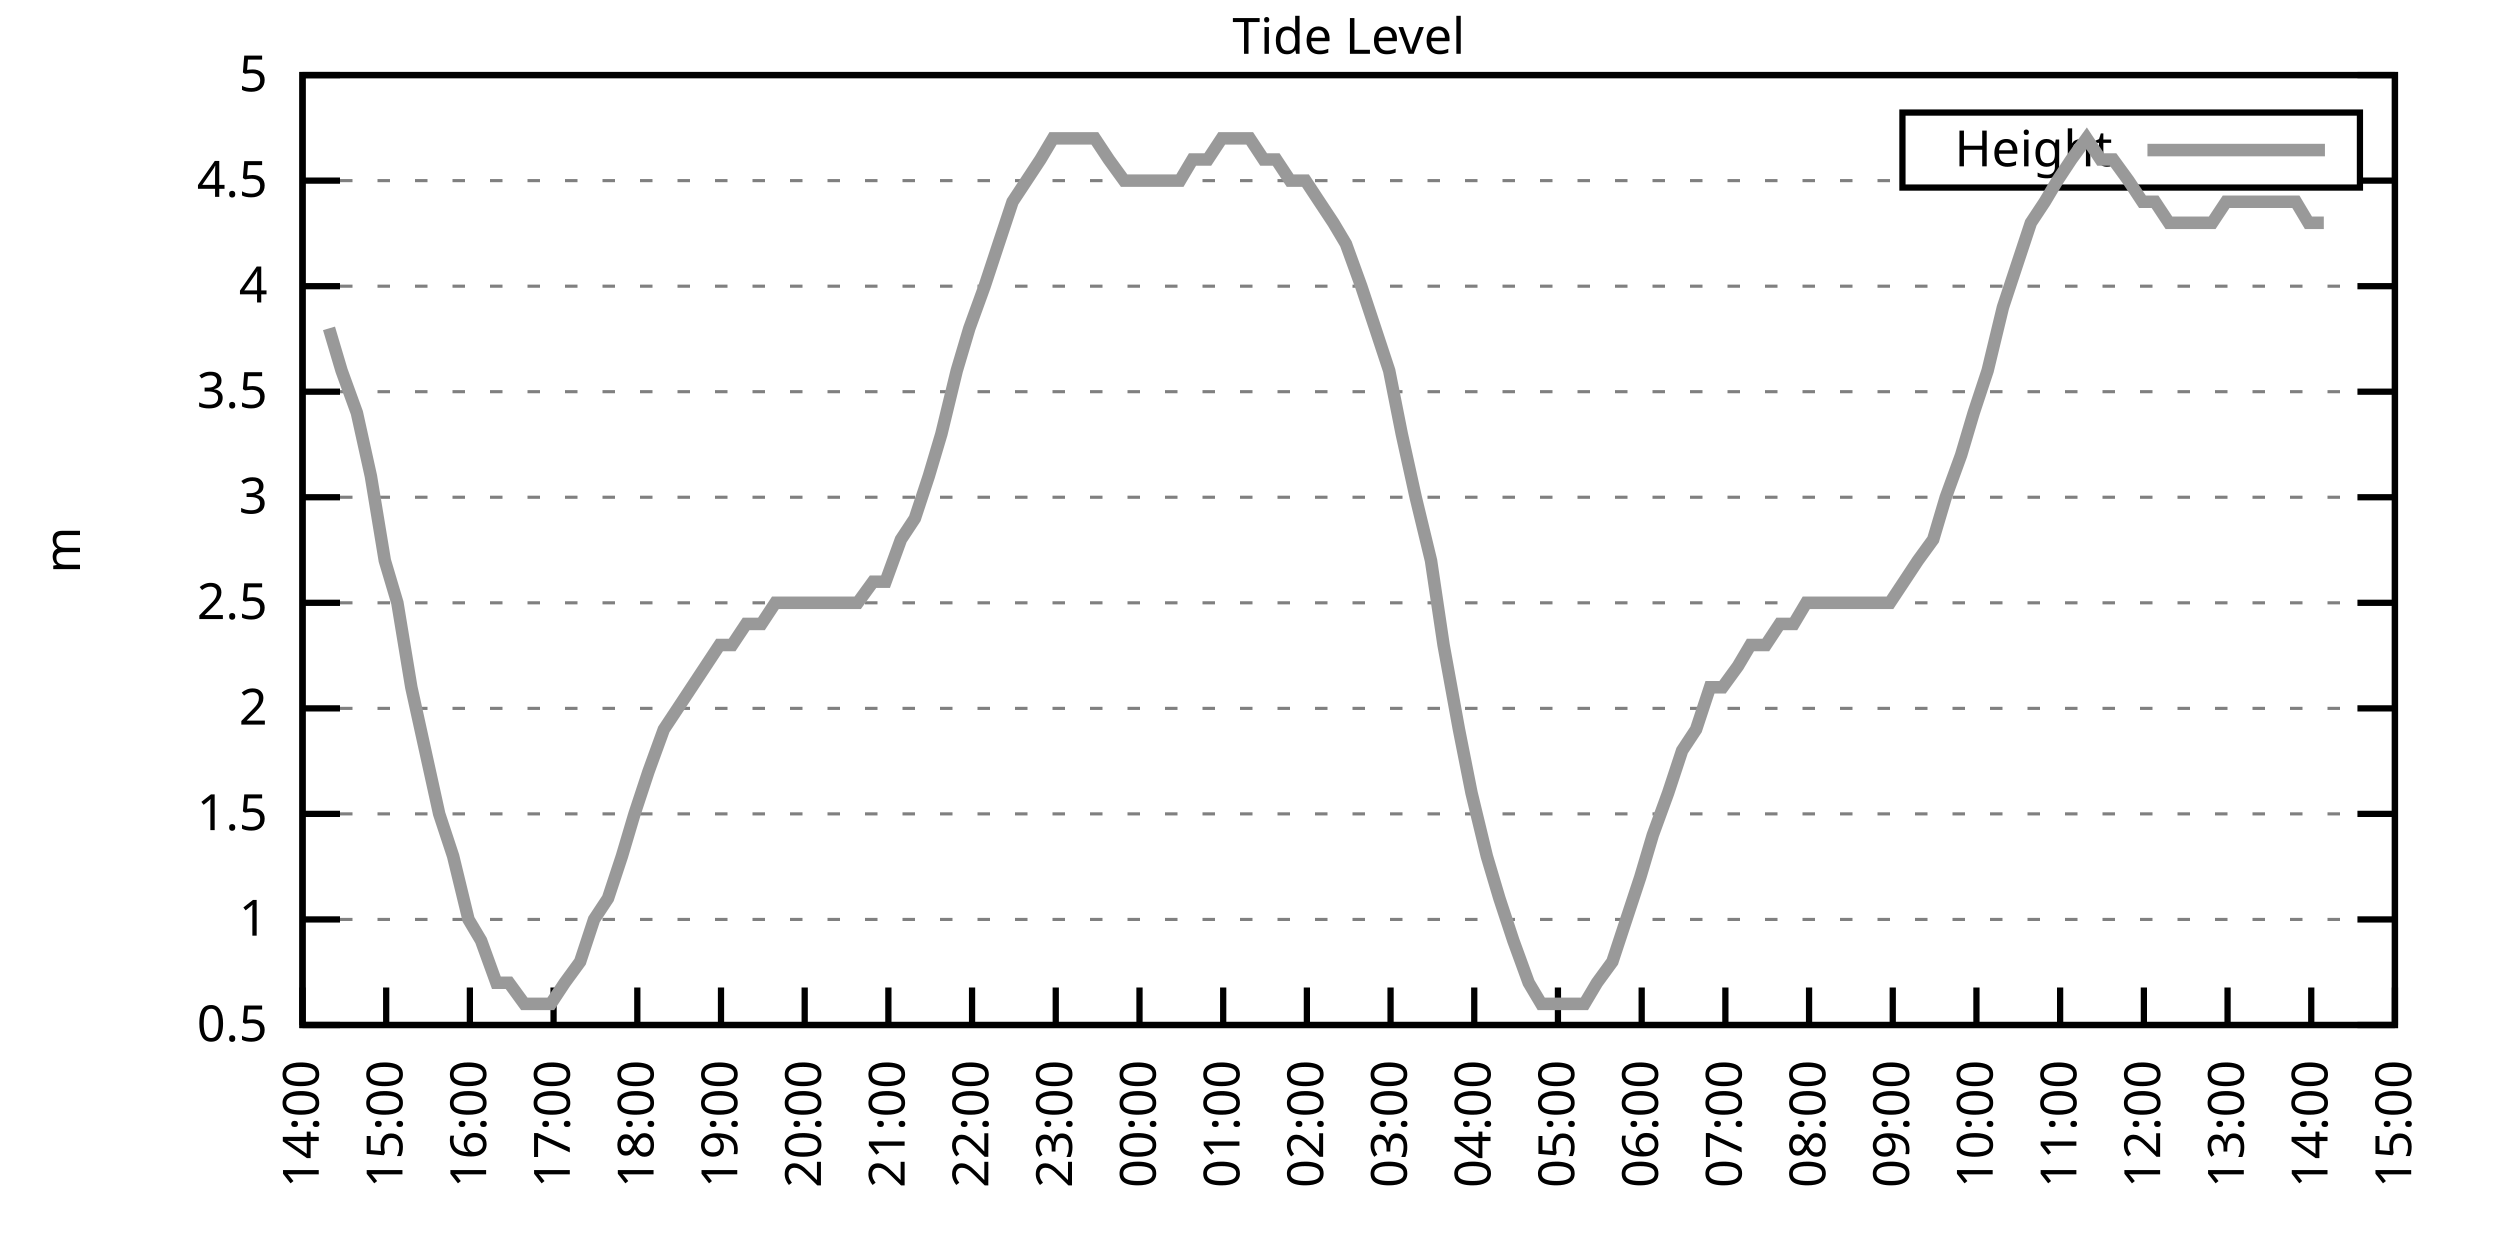
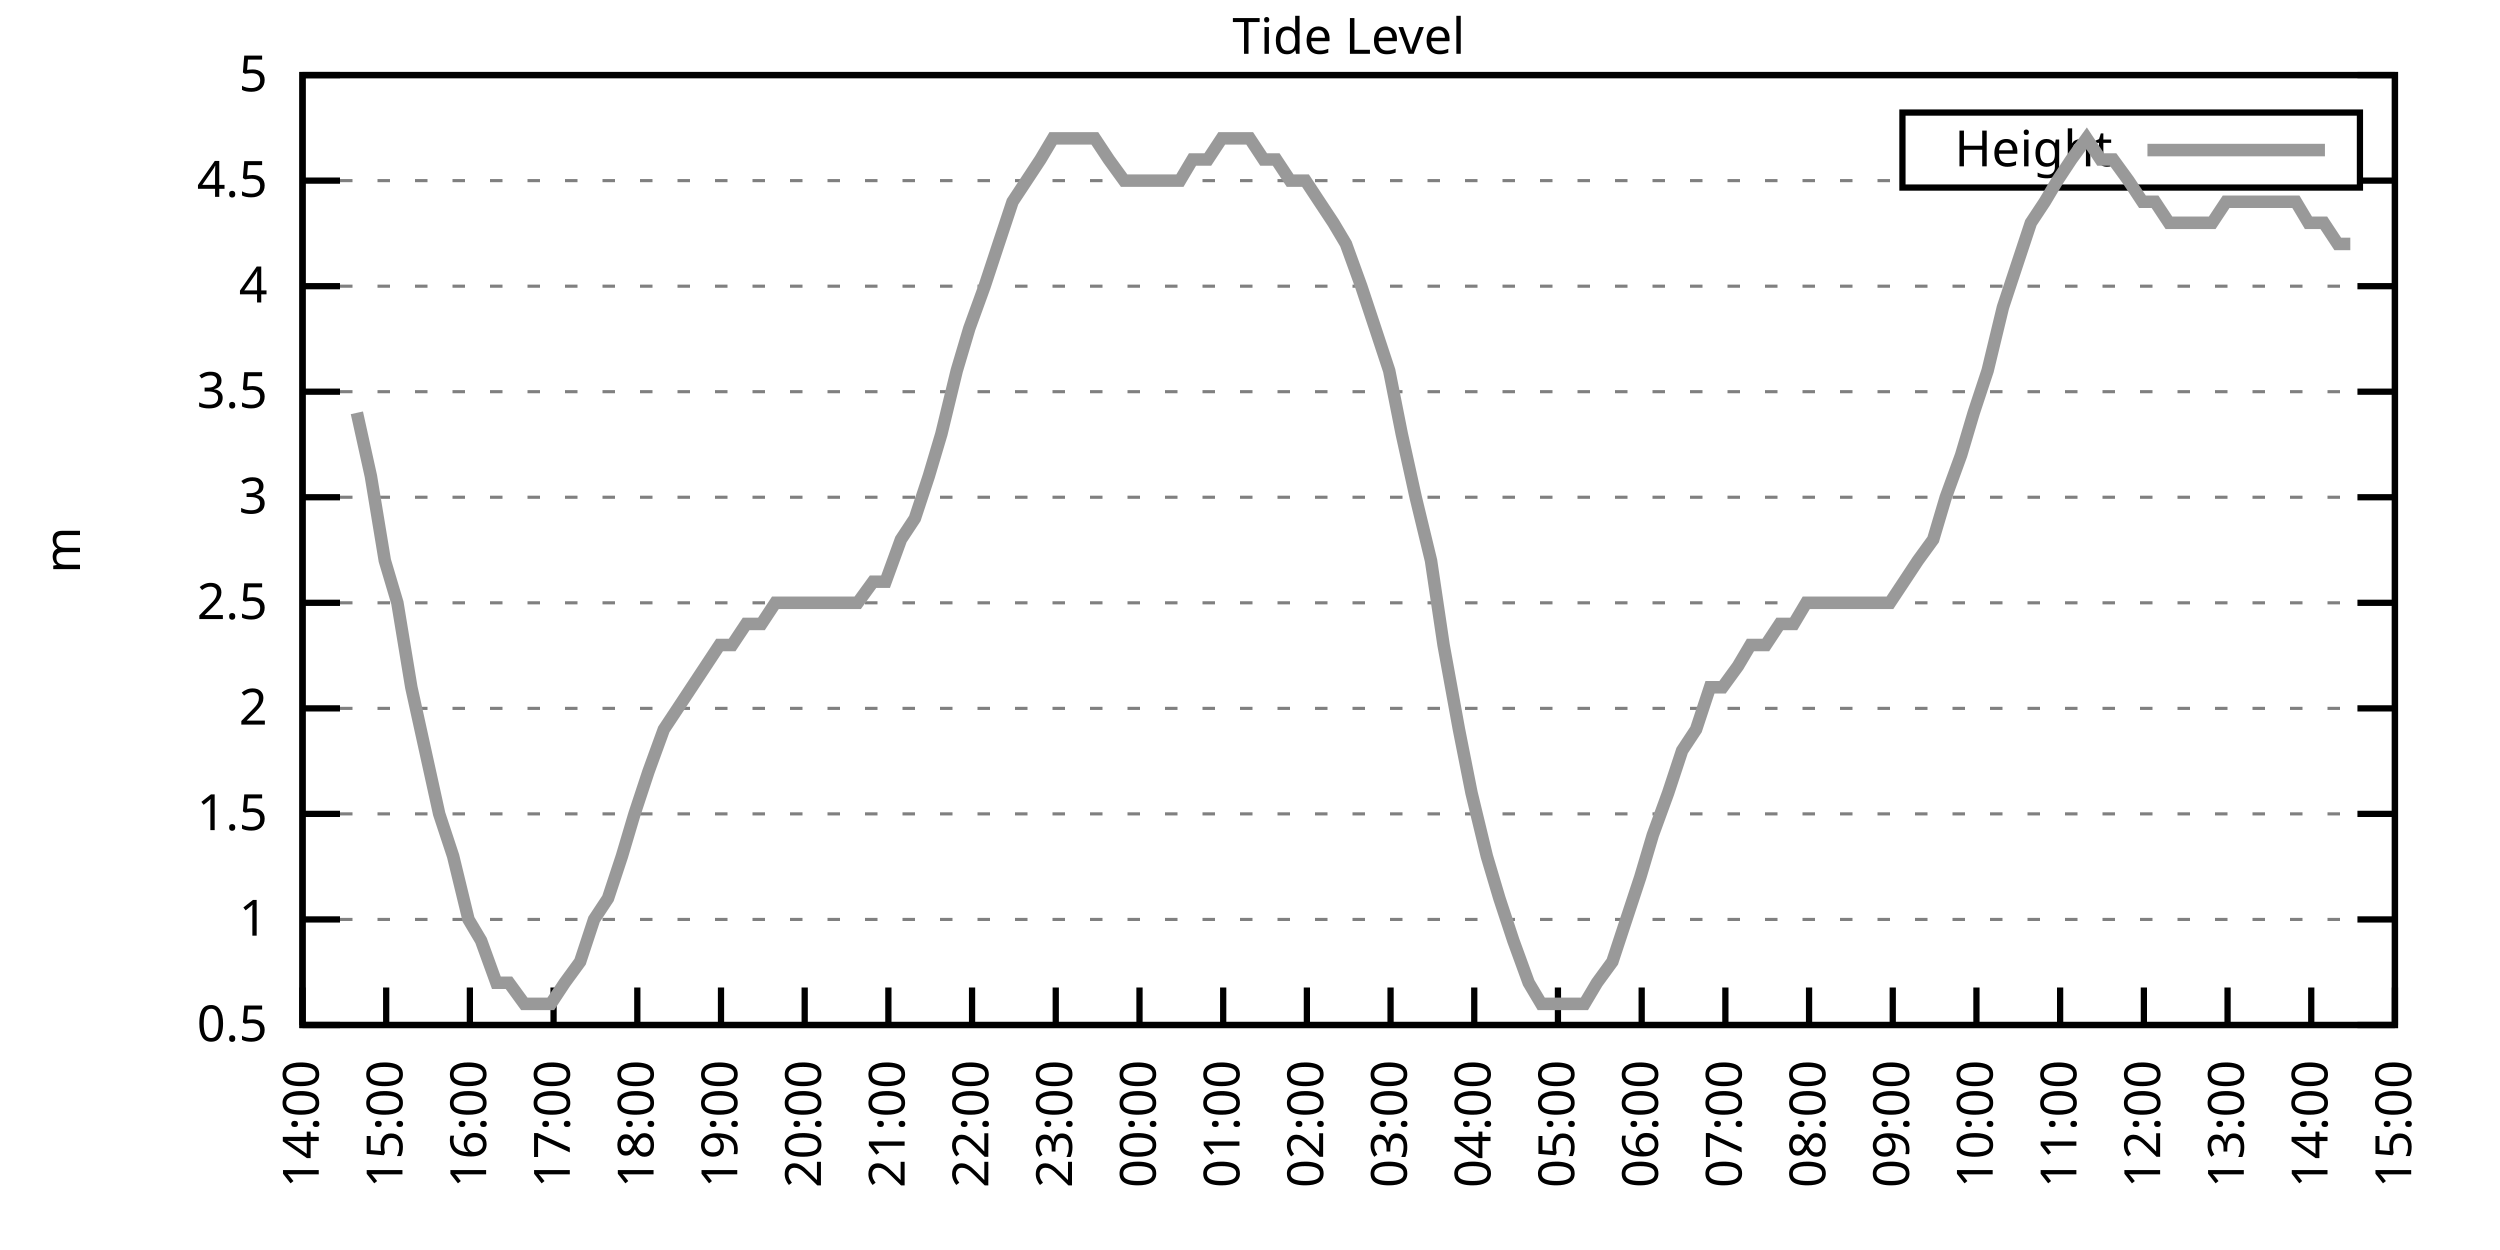
<svg xmlns="http://www.w3.org/2000/svg" xmlns:xlink="http://www.w3.org/1999/xlink" width="400" height="200" viewBox="0 0 400 200">
  <g id="gnuplot_canvas">
    <rect x="0" y="0" width="400" height="200" fill="none" />
    <defs>
      <circle id="gpDot" r="0.5" stroke-width="0.5" stroke="currentColor" />
      <path id="gpPt0" stroke-width="0.333" stroke="currentColor" d="M-1,0 h2 M0,-1 v2" />
      <path id="gpPt1" stroke-width="0.333" stroke="currentColor" d="M-1,-1 L1,1 M1,-1 L-1,1" />
      <path id="gpPt2" stroke-width="0.333" stroke="currentColor" d="M-1,0 L1,0 M0,-1 L0,1 M-1,-1 L1,1 M-1,1 L1,-1" />
      <rect id="gpPt3" stroke-width="0.333" stroke="currentColor" x="-1" y="-1" width="2" height="2" />
      <rect id="gpPt4" stroke-width="0.333" stroke="currentColor" fill="currentColor" x="-1" y="-1" width="2" height="2" />
      <circle id="gpPt5" stroke-width="0.333" stroke="currentColor" cx="0" cy="0" r="1" />
      <use xlink:href="#gpPt5" id="gpPt6" fill="currentColor" stroke="none" />
      <path id="gpPt7" stroke-width="0.333" stroke="currentColor" d="M0,-1.33 L-1.33,0.67 L1.33,0.67 z" />
      <use xlink:href="#gpPt7" id="gpPt8" fill="currentColor" stroke="none" />
      <use xlink:href="#gpPt7" id="gpPt9" stroke="currentColor" transform="rotate(180)" />
      <use xlink:href="#gpPt9" id="gpPt10" fill="currentColor" stroke="none" />
      <use xlink:href="#gpPt3" id="gpPt11" stroke="currentColor" transform="rotate(45)" />
      <use xlink:href="#gpPt11" id="gpPt12" fill="currentColor" stroke="none" />
      <path id="gpPt13" stroke-width="0.333" stroke="currentColor" d="M0,1.330 L1.265,0.411 L0.782,-1.067 L-0.782,-1.076 L-1.265,0.411 z" />
      <use xlink:href="#gpPt13" id="gpPt14" fill="currentColor" stroke="none" />
      <filter id="textbox" filterUnits="objectBoundingBox" x="0" y="0" height="1" width="1">
        <feFlood flood-color="white" flood-opacity="1" result="bgnd" />
        <feComposite in="SourceGraphic" in2="bgnd" operator="atop" />
      </filter>
      <filter id="greybox" filterUnits="objectBoundingBox" x="0" y="0" height="1" width="1">
        <feFlood flood-color="lightgrey" flood-opacity="1" result="grey" />
        <feComposite in="SourceGraphic" in2="grey" operator="atop" />
      </filter>
    </defs>
    <g fill="none" color="white" stroke="currentColor" stroke-width="1.00" stroke-linecap="butt" stroke-linejoin="miter">
</g>
    <g fill="none" color="black" stroke="currentColor" stroke-width="1.00" stroke-linecap="butt" stroke-linejoin="miter">
      <g stroke="none" shape-rendering="crispEdges">
        <polygon fill="rgb(255, 255, 255)" points="48.40,164.00 383.18,164.00 383.18,12.02 48.40,12.02 " />
      </g>
    </g>
    <g fill="none" color="black" stroke="currentColor" stroke-width="1.00" stroke-linecap="butt" stroke-linejoin="miter">
</g>
    <g fill="none" color="black" stroke="black" stroke-width="0.50" stroke-linecap="butt" stroke-linejoin="miter">
</g>
    <g fill="none" color="gray" stroke="currentColor" stroke-width="0.50" stroke-linecap="butt" stroke-linejoin="miter">
      <path stroke="gray" stroke-dasharray="2,4" class="gridline" d="M48.40,164.00 L383.19,164.00  " />
    </g>
    <g fill="none" color="gray" stroke="gray" stroke-width="1.00" stroke-linecap="butt" stroke-linejoin="miter">
</g>
    <g fill="none" color="black" stroke="currentColor" stroke-width="1.00" stroke-linecap="butt" stroke-linejoin="miter">
      <path stroke="black" d="M48.40,164.00 L54.40,164.00 M383.19,164.00 L377.19,164.00  " />
      <g transform="translate(42.80,166.60)" stroke="none" fill="black" font-family="Sans" font-size="8.00" text-anchor="end">
        <text>
          <tspan font-family="Sans"> 0.5</tspan>
        </text>
      </g>
    </g>
    <g fill="none" color="black" stroke="currentColor" stroke-width="1.00" stroke-linecap="butt" stroke-linejoin="miter">
</g>
    <g fill="none" color="black" stroke="black" stroke-width="0.50" stroke-linecap="butt" stroke-linejoin="miter">
</g>
    <g fill="none" color="gray" stroke="currentColor" stroke-width="0.50" stroke-linecap="butt" stroke-linejoin="miter">
      <path stroke="gray" stroke-dasharray="2,4" class="gridline" d="M48.40,147.11 L383.19,147.11  " />
    </g>
    <g fill="none" color="gray" stroke="gray" stroke-width="1.00" stroke-linecap="butt" stroke-linejoin="miter">
</g>
    <g fill="none" color="black" stroke="currentColor" stroke-width="1.00" stroke-linecap="butt" stroke-linejoin="miter">
      <path stroke="black" d="M48.40,147.11 L54.40,147.11 M383.19,147.11 L377.19,147.11  " />
      <g transform="translate(42.80,149.71)" stroke="none" fill="black" font-family="Sans" font-size="8.00" text-anchor="end">
        <text>
          <tspan font-family="Sans"> 1</tspan>
        </text>
      </g>
    </g>
    <g fill="none" color="black" stroke="currentColor" stroke-width="1.00" stroke-linecap="butt" stroke-linejoin="miter">
</g>
    <g fill="none" color="black" stroke="black" stroke-width="0.50" stroke-linecap="butt" stroke-linejoin="miter">
</g>
    <g fill="none" color="gray" stroke="currentColor" stroke-width="0.50" stroke-linecap="butt" stroke-linejoin="miter">
      <path stroke="gray" stroke-dasharray="2,4" class="gridline" d="M48.40,130.22 L383.19,130.22  " />
    </g>
    <g fill="none" color="gray" stroke="gray" stroke-width="1.00" stroke-linecap="butt" stroke-linejoin="miter">
</g>
    <g fill="none" color="black" stroke="currentColor" stroke-width="1.00" stroke-linecap="butt" stroke-linejoin="miter">
      <path stroke="black" d="M48.40,130.22 L54.40,130.22 M383.19,130.22 L377.19,130.22  " />
      <g transform="translate(42.80,132.82)" stroke="none" fill="black" font-family="Sans" font-size="8.00" text-anchor="end">
        <text>
          <tspan font-family="Sans"> 1.5</tspan>
        </text>
      </g>
    </g>
    <g fill="none" color="black" stroke="currentColor" stroke-width="1.00" stroke-linecap="butt" stroke-linejoin="miter">
</g>
    <g fill="none" color="black" stroke="black" stroke-width="0.50" stroke-linecap="butt" stroke-linejoin="miter">
</g>
    <g fill="none" color="gray" stroke="currentColor" stroke-width="0.50" stroke-linecap="butt" stroke-linejoin="miter">
      <path stroke="gray" stroke-dasharray="2,4" class="gridline" d="M48.40,113.34 L383.19,113.34  " />
    </g>
    <g fill="none" color="gray" stroke="gray" stroke-width="1.00" stroke-linecap="butt" stroke-linejoin="miter">
</g>
    <g fill="none" color="black" stroke="currentColor" stroke-width="1.00" stroke-linecap="butt" stroke-linejoin="miter">
      <path stroke="black" d="M48.40,113.34 L54.40,113.34 M383.19,113.34 L377.19,113.34  " />
      <g transform="translate(42.80,115.94)" stroke="none" fill="black" font-family="Sans" font-size="8.00" text-anchor="end">
        <text>
          <tspan font-family="Sans"> 2</tspan>
        </text>
      </g>
    </g>
    <g fill="none" color="black" stroke="currentColor" stroke-width="1.00" stroke-linecap="butt" stroke-linejoin="miter">
</g>
    <g fill="none" color="black" stroke="black" stroke-width="0.50" stroke-linecap="butt" stroke-linejoin="miter">
</g>
    <g fill="none" color="gray" stroke="currentColor" stroke-width="0.50" stroke-linecap="butt" stroke-linejoin="miter">
      <path stroke="gray" stroke-dasharray="2,4" class="gridline" d="M48.40,96.45 L383.19,96.45  " />
    </g>
    <g fill="none" color="gray" stroke="gray" stroke-width="1.00" stroke-linecap="butt" stroke-linejoin="miter">
</g>
    <g fill="none" color="black" stroke="currentColor" stroke-width="1.00" stroke-linecap="butt" stroke-linejoin="miter">
      <path stroke="black" d="M48.40,96.45 L54.40,96.45 M383.19,96.45 L377.19,96.45  " />
      <g transform="translate(42.80,99.05)" stroke="none" fill="black" font-family="Sans" font-size="8.00" text-anchor="end">
        <text>
          <tspan font-family="Sans"> 2.5</tspan>
        </text>
      </g>
    </g>
    <g fill="none" color="black" stroke="currentColor" stroke-width="1.00" stroke-linecap="butt" stroke-linejoin="miter">
</g>
    <g fill="none" color="black" stroke="black" stroke-width="0.50" stroke-linecap="butt" stroke-linejoin="miter">
</g>
    <g fill="none" color="gray" stroke="currentColor" stroke-width="0.50" stroke-linecap="butt" stroke-linejoin="miter">
      <path stroke="gray" stroke-dasharray="2,4" class="gridline" d="M48.40,79.56 L383.19,79.56  " />
    </g>
    <g fill="none" color="gray" stroke="gray" stroke-width="1.00" stroke-linecap="butt" stroke-linejoin="miter">
</g>
    <g fill="none" color="black" stroke="currentColor" stroke-width="1.00" stroke-linecap="butt" stroke-linejoin="miter">
      <path stroke="black" d="M48.40,79.56 L54.40,79.56 M383.19,79.56 L377.19,79.56  " />
      <g transform="translate(42.80,82.16)" stroke="none" fill="black" font-family="Sans" font-size="8.00" text-anchor="end">
        <text>
          <tspan font-family="Sans"> 3</tspan>
        </text>
      </g>
    </g>
    <g fill="none" color="black" stroke="currentColor" stroke-width="1.00" stroke-linecap="butt" stroke-linejoin="miter">
</g>
    <g fill="none" color="black" stroke="black" stroke-width="0.50" stroke-linecap="butt" stroke-linejoin="miter">
</g>
    <g fill="none" color="gray" stroke="currentColor" stroke-width="0.50" stroke-linecap="butt" stroke-linejoin="miter">
      <path stroke="gray" stroke-dasharray="2,4" class="gridline" d="M48.40,62.67 L383.19,62.67  " />
    </g>
    <g fill="none" color="gray" stroke="gray" stroke-width="1.00" stroke-linecap="butt" stroke-linejoin="miter">
</g>
    <g fill="none" color="black" stroke="currentColor" stroke-width="1.00" stroke-linecap="butt" stroke-linejoin="miter">
      <path stroke="black" d="M48.40,62.67 L54.40,62.67 M383.19,62.67 L377.19,62.67  " />
      <g transform="translate(42.80,65.27)" stroke="none" fill="black" font-family="Sans" font-size="8.00" text-anchor="end">
        <text>
          <tspan font-family="Sans"> 3.5</tspan>
        </text>
      </g>
    </g>
    <g fill="none" color="black" stroke="currentColor" stroke-width="1.00" stroke-linecap="butt" stroke-linejoin="miter">
</g>
    <g fill="none" color="black" stroke="black" stroke-width="0.50" stroke-linecap="butt" stroke-linejoin="miter">
</g>
    <g fill="none" color="gray" stroke="currentColor" stroke-width="0.50" stroke-linecap="butt" stroke-linejoin="miter">
      <path stroke="gray" stroke-dasharray="2,4" class="gridline" d="M48.40,45.79 L383.19,45.79  " />
    </g>
    <g fill="none" color="gray" stroke="gray" stroke-width="1.00" stroke-linecap="butt" stroke-linejoin="miter">
</g>
    <g fill="none" color="black" stroke="currentColor" stroke-width="1.00" stroke-linecap="butt" stroke-linejoin="miter">
      <path stroke="black" d="M48.40,45.79 L54.40,45.79 M383.19,45.79 L377.19,45.79  " />
      <g transform="translate(42.80,48.39)" stroke="none" fill="black" font-family="Sans" font-size="8.00" text-anchor="end">
        <text>
          <tspan font-family="Sans"> 4</tspan>
        </text>
      </g>
    </g>
    <g fill="none" color="black" stroke="currentColor" stroke-width="1.00" stroke-linecap="butt" stroke-linejoin="miter">
</g>
    <g fill="none" color="black" stroke="black" stroke-width="0.50" stroke-linecap="butt" stroke-linejoin="miter">
</g>
    <g fill="none" color="gray" stroke="currentColor" stroke-width="0.50" stroke-linecap="butt" stroke-linejoin="miter">
      <path stroke="gray" stroke-dasharray="2,4" class="gridline" d="M48.40,28.90 L304.39,28.90 M377.59,28.90 L383.19,28.90  " />
    </g>
    <g fill="none" color="gray" stroke="gray" stroke-width="1.00" stroke-linecap="butt" stroke-linejoin="miter">
</g>
    <g fill="none" color="black" stroke="currentColor" stroke-width="1.00" stroke-linecap="butt" stroke-linejoin="miter">
      <path stroke="black" d="M48.40,28.90 L54.40,28.90 M383.19,28.90 L377.19,28.90  " />
      <g transform="translate(42.80,31.50)" stroke="none" fill="black" font-family="Sans" font-size="8.00" text-anchor="end">
        <text>
          <tspan font-family="Sans"> 4.5</tspan>
        </text>
      </g>
    </g>
    <g fill="none" color="black" stroke="currentColor" stroke-width="1.00" stroke-linecap="butt" stroke-linejoin="miter">
</g>
    <g fill="none" color="black" stroke="black" stroke-width="0.50" stroke-linecap="butt" stroke-linejoin="miter">
</g>
    <g fill="none" color="gray" stroke="currentColor" stroke-width="0.50" stroke-linecap="butt" stroke-linejoin="miter">
      <path stroke="gray" stroke-dasharray="2,4" class="gridline" d="M48.40,12.01 L383.19,12.01  " />
    </g>
    <g fill="none" color="gray" stroke="gray" stroke-width="1.00" stroke-linecap="butt" stroke-linejoin="miter">
</g>
    <g fill="none" color="black" stroke="currentColor" stroke-width="1.00" stroke-linecap="butt" stroke-linejoin="miter">
      <path stroke="black" d="M48.40,12.01 L54.40,12.01 M383.19,12.01 L377.19,12.01  " />
      <g transform="translate(42.80,14.61)" stroke="none" fill="black" font-family="Sans" font-size="8.00" text-anchor="end">
        <text>
          <tspan font-family="Sans"> 5</tspan>
        </text>
      </g>
    </g>
    <g fill="none" color="black" stroke="currentColor" stroke-width="1.00" stroke-linecap="butt" stroke-linejoin="miter">
      <path stroke="black" d="M48.40,164.00 L48.40,158.00  " />
      <g transform="translate(51.00,169.60) rotate(270.00)" stroke="none" fill="black" font-family="Sans" font-size="8.00" text-anchor="end">
        <text>
          <tspan font-family="Sans">14:00</tspan>
        </text>
      </g>
    </g>
    <g fill="none" color="black" stroke="currentColor" stroke-width="1.00" stroke-linecap="butt" stroke-linejoin="miter">
      <path stroke="black" d="M61.79,164.00 L61.79,158.00  " />
      <g transform="translate(64.39,169.60) rotate(270.00)" stroke="none" fill="black" font-family="Sans" font-size="8.00" text-anchor="end">
        <text>
          <tspan font-family="Sans">15:00</tspan>
        </text>
      </g>
    </g>
    <g fill="none" color="black" stroke="currentColor" stroke-width="1.00" stroke-linecap="butt" stroke-linejoin="miter">
      <path stroke="black" d="M75.18,164.00 L75.18,158.00  " />
      <g transform="translate(77.78,169.60) rotate(270.00)" stroke="none" fill="black" font-family="Sans" font-size="8.00" text-anchor="end">
        <text>
          <tspan font-family="Sans">16:00</tspan>
        </text>
      </g>
    </g>
    <g fill="none" color="black" stroke="currentColor" stroke-width="1.00" stroke-linecap="butt" stroke-linejoin="miter">
      <path stroke="black" d="M88.57,164.00 L88.57,158.00  " />
      <g transform="translate(91.17,169.60) rotate(270.00)" stroke="none" fill="black" font-family="Sans" font-size="8.00" text-anchor="end">
        <text>
          <tspan font-family="Sans">17:00</tspan>
        </text>
      </g>
    </g>
    <g fill="none" color="black" stroke="currentColor" stroke-width="1.00" stroke-linecap="butt" stroke-linejoin="miter">
      <path stroke="black" d="M101.97,164.00 L101.97,158.00  " />
      <g transform="translate(104.57,169.60) rotate(270.00)" stroke="none" fill="black" font-family="Sans" font-size="8.00" text-anchor="end">
        <text>
          <tspan font-family="Sans">18:00</tspan>
        </text>
      </g>
    </g>
    <g fill="none" color="black" stroke="currentColor" stroke-width="1.00" stroke-linecap="butt" stroke-linejoin="miter">
      <path stroke="black" d="M115.36,164.00 L115.36,158.00  " />
      <g transform="translate(117.96,169.60) rotate(270.00)" stroke="none" fill="black" font-family="Sans" font-size="8.00" text-anchor="end">
        <text>
          <tspan font-family="Sans">19:00</tspan>
        </text>
      </g>
    </g>
    <g fill="none" color="black" stroke="currentColor" stroke-width="1.00" stroke-linecap="butt" stroke-linejoin="miter">
      <path stroke="black" d="M128.75,164.00 L128.75,158.00  " />
      <g transform="translate(131.35,169.60) rotate(270.00)" stroke="none" fill="black" font-family="Sans" font-size="8.00" text-anchor="end">
        <text>
          <tspan font-family="Sans">20:00</tspan>
        </text>
      </g>
    </g>
    <g fill="none" color="black" stroke="currentColor" stroke-width="1.00" stroke-linecap="butt" stroke-linejoin="miter">
      <path stroke="black" d="M142.14,164.00 L142.14,158.00  " />
      <g transform="translate(144.74,169.60) rotate(270.00)" stroke="none" fill="black" font-family="Sans" font-size="8.00" text-anchor="end">
        <text>
          <tspan font-family="Sans">21:00</tspan>
        </text>
      </g>
    </g>
    <g fill="none" color="black" stroke="currentColor" stroke-width="1.00" stroke-linecap="butt" stroke-linejoin="miter">
      <path stroke="black" d="M155.53,164.00 L155.53,158.00  " />
      <g transform="translate(158.13,169.60) rotate(270.00)" stroke="none" fill="black" font-family="Sans" font-size="8.00" text-anchor="end">
        <text>
          <tspan font-family="Sans">22:00</tspan>
        </text>
      </g>
    </g>
    <g fill="none" color="black" stroke="currentColor" stroke-width="1.00" stroke-linecap="butt" stroke-linejoin="miter">
      <path stroke="black" d="M168.92,164.00 L168.92,158.00  " />
      <g transform="translate(171.52,169.60) rotate(270.00)" stroke="none" fill="black" font-family="Sans" font-size="8.00" text-anchor="end">
        <text>
          <tspan font-family="Sans">23:00</tspan>
        </text>
      </g>
    </g>
    <g fill="none" color="black" stroke="currentColor" stroke-width="1.00" stroke-linecap="butt" stroke-linejoin="miter">
      <path stroke="black" d="M182.32,164.00 L182.32,158.00  " />
      <g transform="translate(184.92,169.60) rotate(270.00)" stroke="none" fill="black" font-family="Sans" font-size="8.00" text-anchor="end">
        <text>
          <tspan font-family="Sans">00:00</tspan>
        </text>
      </g>
    </g>
    <g fill="none" color="black" stroke="currentColor" stroke-width="1.00" stroke-linecap="butt" stroke-linejoin="miter">
      <path stroke="black" d="M195.71,164.00 L195.71,158.00  " />
      <g transform="translate(198.31,169.60) rotate(270.00)" stroke="none" fill="black" font-family="Sans" font-size="8.00" text-anchor="end">
        <text>
          <tspan font-family="Sans">01:00</tspan>
        </text>
      </g>
    </g>
    <g fill="none" color="black" stroke="currentColor" stroke-width="1.00" stroke-linecap="butt" stroke-linejoin="miter">
      <path stroke="black" d="M209.10,164.00 L209.10,158.00  " />
      <g transform="translate(211.70,169.60) rotate(270.00)" stroke="none" fill="black" font-family="Sans" font-size="8.00" text-anchor="end">
        <text>
          <tspan font-family="Sans">02:00</tspan>
        </text>
      </g>
    </g>
    <g fill="none" color="black" stroke="currentColor" stroke-width="1.00" stroke-linecap="butt" stroke-linejoin="miter">
      <path stroke="black" d="M222.49,164.00 L222.49,158.00  " />
      <g transform="translate(225.09,169.60) rotate(270.00)" stroke="none" fill="black" font-family="Sans" font-size="8.00" text-anchor="end">
        <text>
          <tspan font-family="Sans">03:00</tspan>
        </text>
      </g>
    </g>
    <g fill="none" color="black" stroke="currentColor" stroke-width="1.00" stroke-linecap="butt" stroke-linejoin="miter">
      <path stroke="black" d="M235.88,164.00 L235.88,158.00  " />
      <g transform="translate(238.48,169.60) rotate(270.00)" stroke="none" fill="black" font-family="Sans" font-size="8.00" text-anchor="end">
        <text>
          <tspan font-family="Sans">04:00</tspan>
        </text>
      </g>
    </g>
    <g fill="none" color="black" stroke="currentColor" stroke-width="1.00" stroke-linecap="butt" stroke-linejoin="miter">
      <path stroke="black" d="M249.27,164.00 L249.27,158.00  " />
      <g transform="translate(251.87,169.60) rotate(270.00)" stroke="none" fill="black" font-family="Sans" font-size="8.00" text-anchor="end">
        <text>
          <tspan font-family="Sans">05:00</tspan>
        </text>
      </g>
    </g>
    <g fill="none" color="black" stroke="currentColor" stroke-width="1.00" stroke-linecap="butt" stroke-linejoin="miter">
      <path stroke="black" d="M262.67,164.00 L262.67,158.00  " />
      <g transform="translate(265.27,169.60) rotate(270.00)" stroke="none" fill="black" font-family="Sans" font-size="8.00" text-anchor="end">
        <text>
          <tspan font-family="Sans">06:00</tspan>
        </text>
      </g>
    </g>
    <g fill="none" color="black" stroke="currentColor" stroke-width="1.00" stroke-linecap="butt" stroke-linejoin="miter">
      <path stroke="black" d="M276.06,164.00 L276.06,158.00  " />
      <g transform="translate(278.66,169.60) rotate(270.00)" stroke="none" fill="black" font-family="Sans" font-size="8.00" text-anchor="end">
        <text>
          <tspan font-family="Sans">07:00</tspan>
        </text>
      </g>
    </g>
    <g fill="none" color="black" stroke="currentColor" stroke-width="1.00" stroke-linecap="butt" stroke-linejoin="miter">
      <path stroke="black" d="M289.45,164.00 L289.45,158.00  " />
      <g transform="translate(292.05,169.60) rotate(270.00)" stroke="none" fill="black" font-family="Sans" font-size="8.00" text-anchor="end">
        <text>
          <tspan font-family="Sans">08:00</tspan>
        </text>
      </g>
    </g>
    <g fill="none" color="black" stroke="currentColor" stroke-width="1.00" stroke-linecap="butt" stroke-linejoin="miter">
      <path stroke="black" d="M302.84,164.00 L302.84,158.00  " />
      <g transform="translate(305.44,169.60) rotate(270.00)" stroke="none" fill="black" font-family="Sans" font-size="8.00" text-anchor="end">
        <text>
          <tspan font-family="Sans">09:00</tspan>
        </text>
      </g>
    </g>
    <g fill="none" color="black" stroke="currentColor" stroke-width="1.00" stroke-linecap="butt" stroke-linejoin="miter">
      <path stroke="black" d="M316.23,164.00 L316.23,158.00  " />
      <g transform="translate(318.83,169.60) rotate(270.00)" stroke="none" fill="black" font-family="Sans" font-size="8.00" text-anchor="end">
        <text>
          <tspan font-family="Sans">10:00</tspan>
        </text>
      </g>
    </g>
    <g fill="none" color="black" stroke="currentColor" stroke-width="1.00" stroke-linecap="butt" stroke-linejoin="miter">
      <path stroke="black" d="M329.62,164.00 L329.62,158.00  " />
      <g transform="translate(332.22,169.60) rotate(270.00)" stroke="none" fill="black" font-family="Sans" font-size="8.00" text-anchor="end">
        <text>
          <tspan font-family="Sans">11:00</tspan>
        </text>
      </g>
    </g>
    <g fill="none" color="black" stroke="currentColor" stroke-width="1.00" stroke-linecap="butt" stroke-linejoin="miter">
      <path stroke="black" d="M343.02,164.00 L343.02,158.00  " />
      <g transform="translate(345.62,169.60) rotate(270.00)" stroke="none" fill="black" font-family="Sans" font-size="8.00" text-anchor="end">
        <text>
          <tspan font-family="Sans">12:00</tspan>
        </text>
      </g>
    </g>
    <g fill="none" color="black" stroke="currentColor" stroke-width="1.00" stroke-linecap="butt" stroke-linejoin="miter">
      <path stroke="black" d="M356.41,164.00 L356.41,158.00  " />
      <g transform="translate(359.01,169.60) rotate(270.00)" stroke="none" fill="black" font-family="Sans" font-size="8.00" text-anchor="end">
        <text>
          <tspan font-family="Sans">13:00</tspan>
        </text>
      </g>
    </g>
    <g fill="none" color="black" stroke="currentColor" stroke-width="1.00" stroke-linecap="butt" stroke-linejoin="miter">
      <path stroke="black" d="M369.80,164.00 L369.80,158.00  " />
      <g transform="translate(372.40,169.60) rotate(270.00)" stroke="none" fill="black" font-family="Sans" font-size="8.00" text-anchor="end">
        <text>
          <tspan font-family="Sans">14:00</tspan>
        </text>
      </g>
    </g>
    <g fill="none" color="black" stroke="currentColor" stroke-width="1.00" stroke-linecap="butt" stroke-linejoin="miter">
      <path stroke="black" d="M383.19,164.00 L383.19,158.00  " />
      <g transform="translate(385.79,169.60) rotate(270.00)" stroke="none" fill="black" font-family="Sans" font-size="8.00" text-anchor="end">
        <text>
          <tspan font-family="Sans">15:00</tspan>
        </text>
      </g>
    </g>
    <g fill="none" color="black" stroke="currentColor" stroke-width="1.00" stroke-linecap="butt" stroke-linejoin="miter">
</g>
    <g fill="none" color="black" stroke="currentColor" stroke-width="1.00" stroke-linecap="butt" stroke-linejoin="miter">
      <path stroke="black" d="M48.40,12.01 L48.40,164.00 L383.19,164.00 L383.19,12.01 L48.40,12.01 Z  " />
    </g>
    <g fill="none" color="black" stroke="currentColor" stroke-width="1.00" stroke-linecap="butt" stroke-linejoin="miter">
</g>
    <g fill="none" color="black" stroke="currentColor" stroke-width="1.00" stroke-linecap="butt" stroke-linejoin="miter">
      <path stroke="black" d="M304.39,30.01 L304.39,18.01 L377.59,18.01 L377.59,30.01 L304.39,30.01 Z  " />
    </g>
    <g id="Tide_level_plot_1">
      <g fill="none" color="white" stroke="black" stroke-width="2.00" stroke-linecap="butt" stroke-linejoin="miter">
</g>
      <g fill="none" color="black" stroke="currentColor" stroke-width="2.00" stroke-linecap="butt" stroke-linejoin="miter">
        <g transform="translate(337.99,26.61)" stroke="none" fill="black" font-family="Sans" font-size="8.00" text-anchor="end">
          <text>
            <tspan font-family="Sans">Height</tspan>
          </text>
        </g>
      </g>
      <g fill="none" color="black" stroke="currentColor" stroke-width="2.00" stroke-linecap="butt" stroke-linejoin="miter">
-         <path stroke="rgb(153, 153, 153)" d="M343.59,24.01 L371.99,24.01 M52.64,52.54 L54.65,59.30 L57.10,66.05 L59.34,76.18 L61.57,89.69 L63.58,96.45   L65.81,109.96 L68.04,120.09 L70.27,130.22 L72.50,136.98 L74.96,147.11 L76.97,150.49 L79.42,157.24 L81.43,157.24   L83.89,160.62 L85.90,160.62 L88.13,160.62 L90.36,157.24 L92.82,153.87 L95.05,147.11 L97.28,143.73 L99.51,136.98   L101.52,130.22 L103.75,123.47 L106.21,116.71 L108.44,113.34 L110.67,109.96 L112.90,106.58 L115.13,103.20 L117.14,103.20   L119.38,99.83 L121.83,99.83 L124.06,96.45 L126.29,96.45 L128.53,96.45 L130.76,96.45 L132.99,96.45 L135.22,96.45   L137.23,96.45 L139.69,93.07 L141.69,93.07 L144.15,86.32 L146.38,82.94 L148.61,76.18 L150.62,69.43 L153.08,59.30   L155.09,52.54 L157.54,45.79 L159.77,39.03 L162.01,32.28 L164.24,28.90 L166.47,25.52 L168.48,22.14 L170.93,22.14   L173.17,22.14 L175.17,22.14 L177.41,25.52 L179.86,28.90 L181.87,28.90 L184.32,28.90 L186.56,28.90 L188.79,28.90   L190.80,25.52 L193.25,25.52 L195.48,22.14 L197.49,22.14 L199.95,22.14 L202.18,25.52 L204.19,25.52 L206.42,28.90   L208.88,28.90 L211.11,32.28 L213.34,35.65 L215.35,39.03 L217.80,45.79 L220.04,52.54 L222.27,59.30 L224.28,69.43   L226.51,79.56 L228.96,89.69 L230.97,103.20 L233.43,116.71 L235.44,126.85 L237.89,136.98 L239.90,143.73 L242.13,150.49   L244.59,157.24 L246.60,160.62 L248.83,160.62 L251.06,160.62 L253.51,160.62 L255.52,157.24 L257.98,153.87 L260.21,147.11   L262.44,140.36 L264.45,133.60 L266.91,126.85 L269.14,120.09 L271.37,116.71 L273.60,109.96 L275.61,109.96 L278.07,106.58   L280.07,103.20 L282.53,103.20 L284.76,99.83 L286.99,99.83 L289.00,96.45 L291.46,96.45 L293.69,96.45 L295.70,96.45   L298.15,96.45 L300.39,96.45 L302.39,96.45 L304.63,93.07 L306.86,89.69 L309.31,86.32 L311.32,79.56 L313.78,72.81   L315.79,66.05 L318.02,59.30 L320.47,49.16 L322.70,42.41 L324.94,35.65 L327.17,32.28 L329.18,28.90 L331.41,25.52   L333.86,22.14 L336.10,25.52 L338.10,25.52 L340.56,28.90 L342.79,32.28 L344.80,32.28 L347.03,35.65 L349.26,35.65   L351.72,35.65 L353.95,35.65 L356.18,32.28 L358.19,32.28 L360.42,32.28 L362.88,32.28 L364.89,32.28 L367.34,32.28   L369.35,35.65 L371.81,35.65  " />
+         <path stroke="rgb(153, 153, 153)" d="M343.59,24.01 L371.99,24.01 M57.10,66.05 L59.34,76.18 L61.57,89.69 L63.58,96.45 L65.81,109.96 L68.04,120.09   L70.27,130.22 L72.50,136.98 L74.96,147.11 L76.97,150.49 L79.42,157.24 L81.43,157.24 L83.89,160.62 L85.90,160.62   L88.13,160.62 L90.36,157.24 L92.82,153.87 L95.05,147.11 L97.28,143.73 L99.51,136.98 L101.52,130.22 L103.75,123.47   L106.21,116.71 L108.44,113.34 L110.67,109.96 L112.90,106.58 L115.13,103.20 L117.14,103.20 L119.38,99.83 L121.83,99.83   L124.06,96.45 L126.29,96.45 L128.53,96.45 L130.76,96.45 L132.99,96.45 L135.22,96.45 L137.23,96.45 L139.69,93.07   L141.69,93.07 L144.15,86.32 L146.38,82.94 L148.61,76.18 L150.62,69.43 L153.08,59.30 L155.09,52.54 L157.54,45.79   L159.77,39.03 L162.01,32.28 L164.24,28.90 L166.47,25.52 L168.48,22.14 L170.93,22.14 L173.17,22.14 L175.17,22.14   L177.41,25.52 L179.86,28.90 L181.87,28.90 L184.32,28.90 L186.56,28.90 L188.79,28.90 L190.80,25.52 L193.25,25.52   L195.48,22.14 L197.49,22.14 L199.95,22.14 L202.18,25.52 L204.19,25.52 L206.42,28.90 L208.88,28.90 L211.11,32.28   L213.34,35.65 L215.35,39.03 L217.80,45.79 L220.04,52.54 L222.27,59.30 L224.28,69.43 L226.51,79.56 L228.96,89.69   L230.97,103.20 L233.43,116.71 L235.44,126.85 L237.89,136.98 L239.90,143.73 L242.13,150.49 L244.59,157.24 L246.60,160.62   L248.83,160.62 L251.06,160.62 L253.51,160.62 L255.52,157.24 L257.98,153.87 L260.21,147.11 L262.44,140.36 L264.45,133.60   L266.91,126.85 L269.14,120.09 L271.37,116.71 L273.60,109.96 L275.61,109.96 L278.07,106.58 L280.07,103.20 L282.53,103.20   L284.76,99.83 L286.99,99.83 L289.00,96.45 L291.46,96.45 L293.69,96.45 L295.70,96.45 L298.15,96.45 L300.39,96.45   L302.39,96.45 L304.63,93.07 L306.86,89.69 L309.31,86.32 L311.32,79.56 L313.78,72.81 L315.79,66.05 L318.02,59.30   L320.47,49.16 L322.70,42.41 L324.94,35.65 L327.17,32.28 L329.18,28.90 L331.41,25.52 L333.86,22.14 L336.10,25.52   L338.10,25.52 L340.56,28.90 L342.79,32.28 L344.80,32.28 L347.03,35.65 L349.26,35.65 L351.72,35.65 L353.95,35.65   L356.18,32.28 L358.19,32.28 L360.42,32.28 L362.88,32.28 L364.89,32.28 L367.34,32.28 L369.35,35.65 L371.81,35.65   L374.04,39.03 L376.05,39.03  " />
      </g>
    </g>
    <g fill="none" color="black" stroke="currentColor" stroke-width="2.00" stroke-linecap="butt" stroke-linejoin="miter">
</g>
    <g fill="none" color="black" stroke="black" stroke-width="1.00" stroke-linecap="butt" stroke-linejoin="miter">
</g>
    <g fill="none" color="black" stroke="currentColor" stroke-width="1.00" stroke-linecap="butt" stroke-linejoin="miter">
      <path stroke="black" d="M48.40,12.01 L48.40,164.00 L383.19,164.00 L383.19,12.01 L48.40,12.01 Z  " />
      <g transform="translate(12.80,88.01) rotate(270.00)" stroke="none" fill="black" font-family="Sans" font-size="8.00" text-anchor="middle">
        <text>
          <tspan font-family="Sans">m</tspan>
        </text>
      </g>
    </g>
    <g fill="none" color="black" stroke="currentColor" stroke-width="1.00" stroke-linecap="butt" stroke-linejoin="miter">
</g>
    <g fill="none" color="black" stroke="currentColor" stroke-width="1.00" stroke-linecap="butt" stroke-linejoin="miter">
      <g transform="translate(215.79,8.61)" stroke="none" fill="black" font-family="Sans" font-size="8.00" text-anchor="middle">
        <text>
          <tspan font-family="Sans">Tide Level</tspan>
        </text>
      </g>
    </g>
    <g fill="none" color="black" stroke="currentColor" stroke-width="1.00" stroke-linecap="butt" stroke-linejoin="miter">
</g>
  </g>
</svg>
